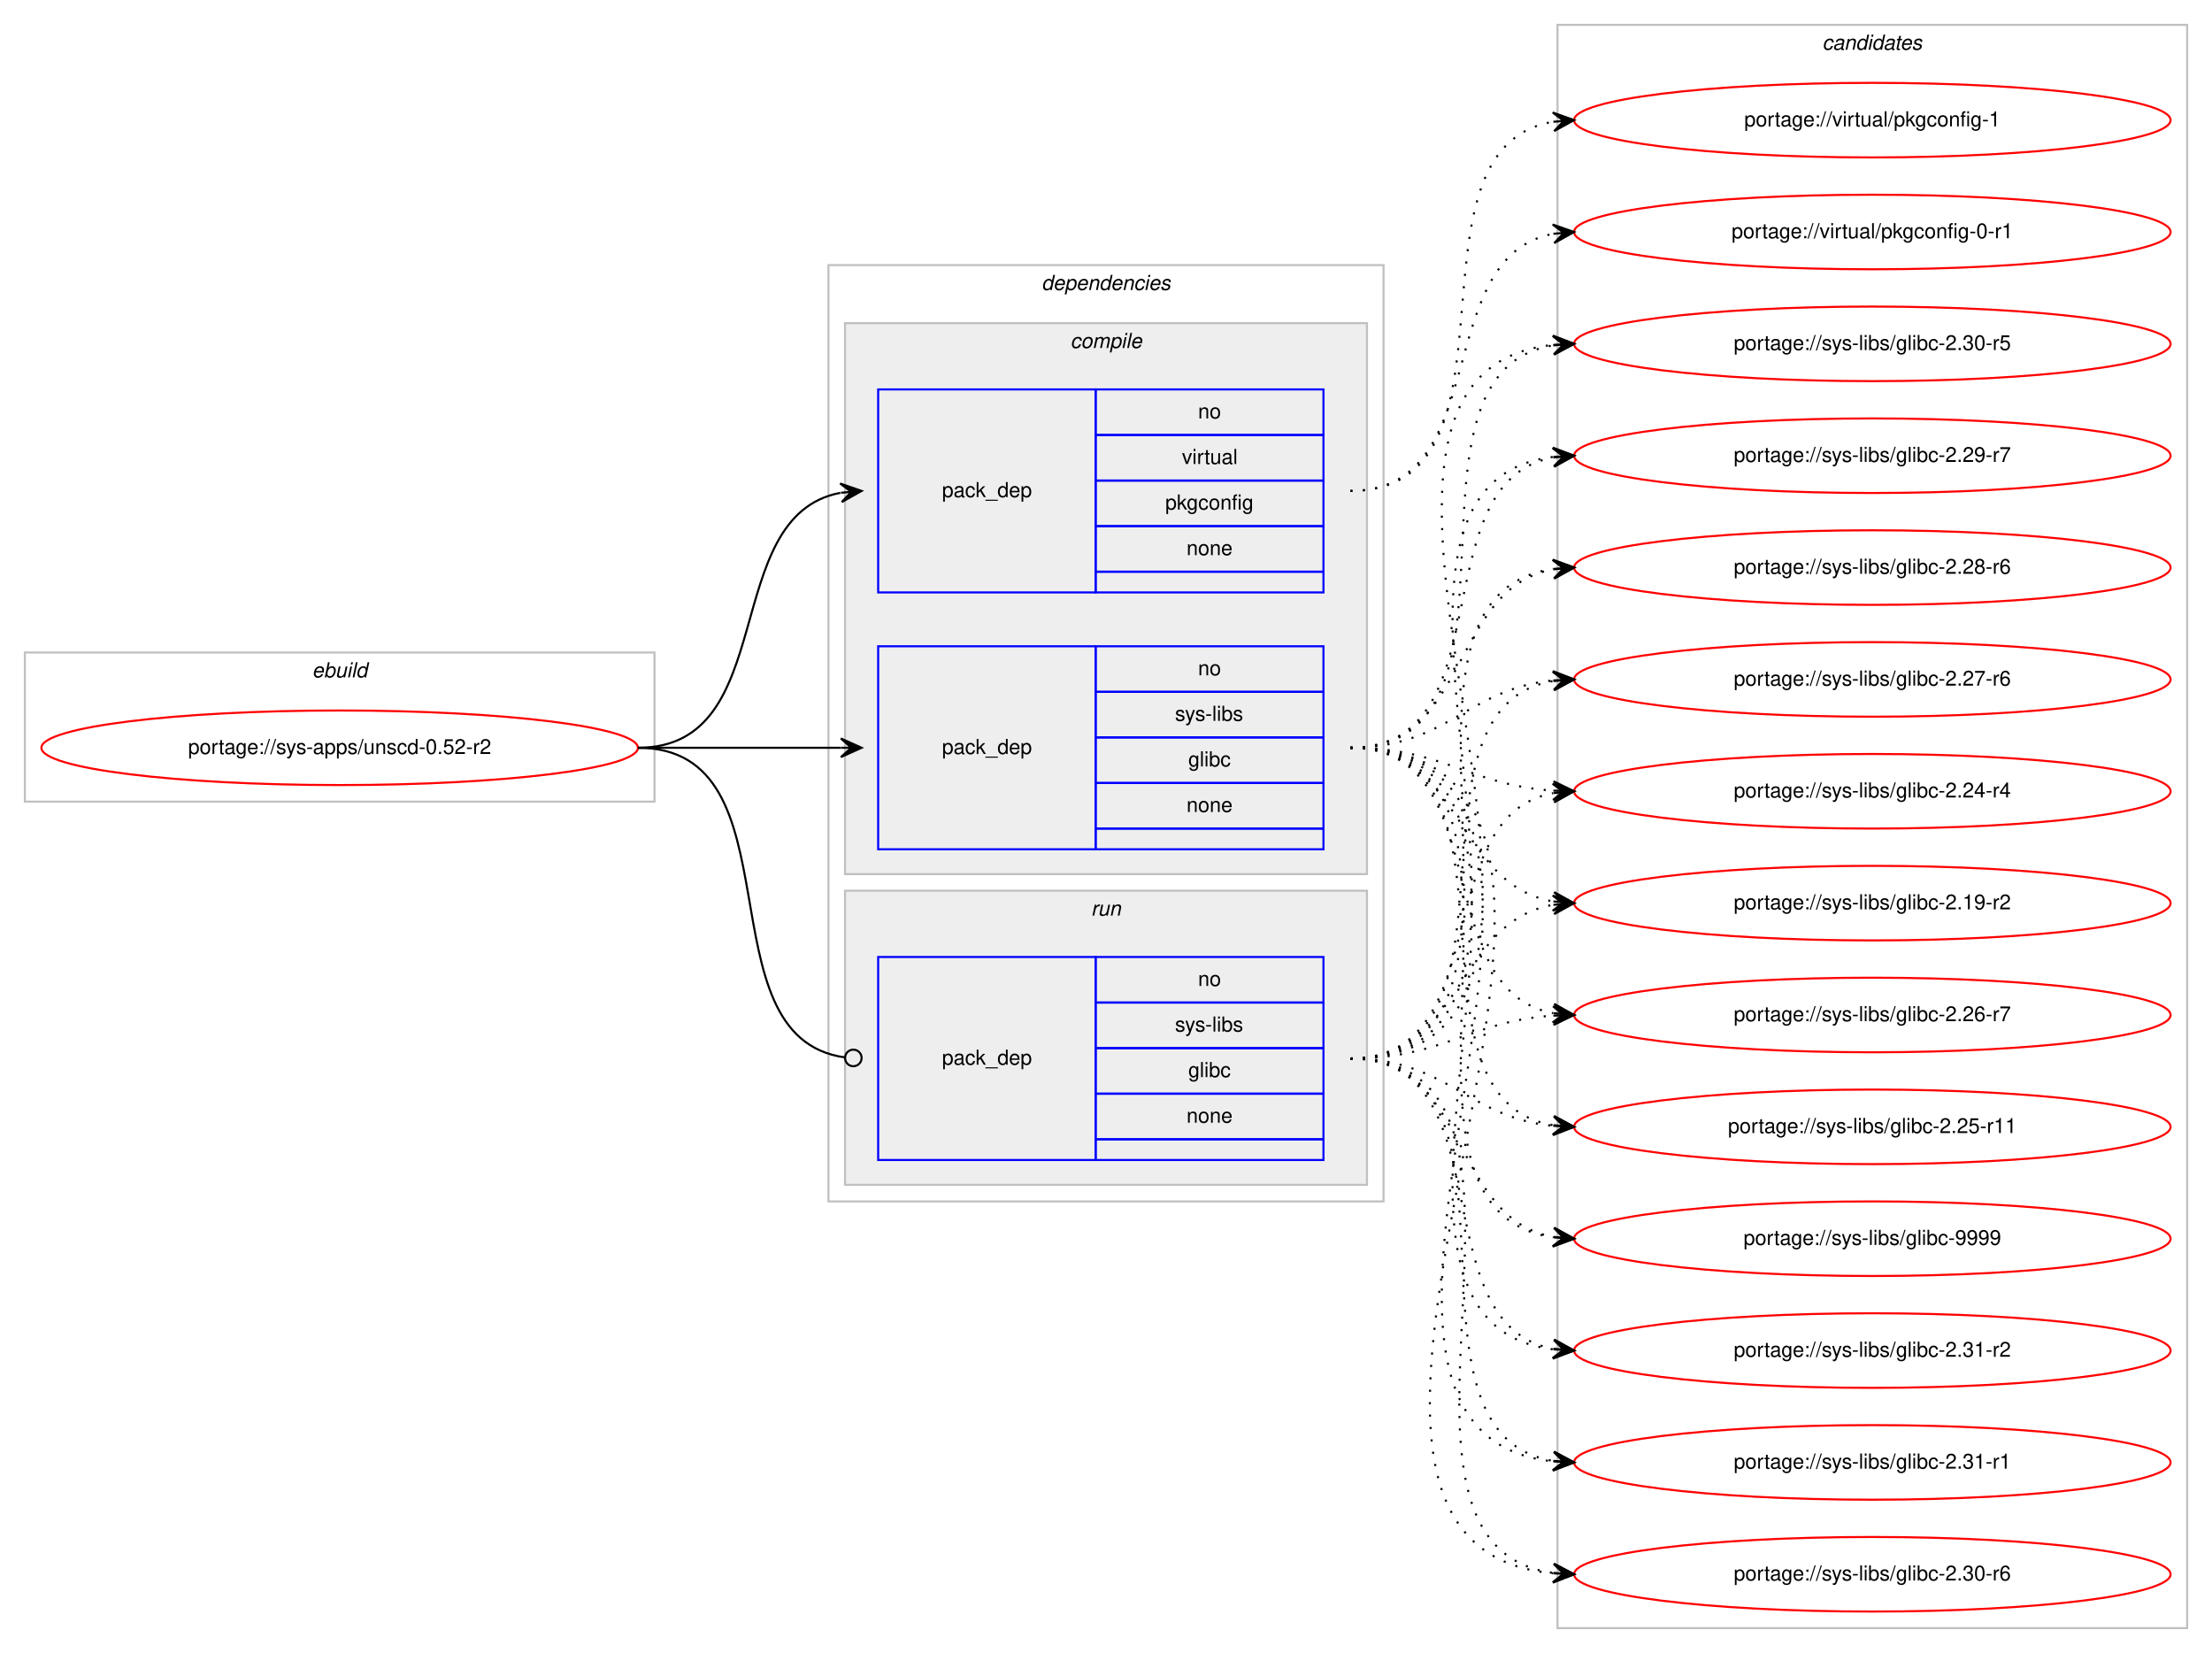
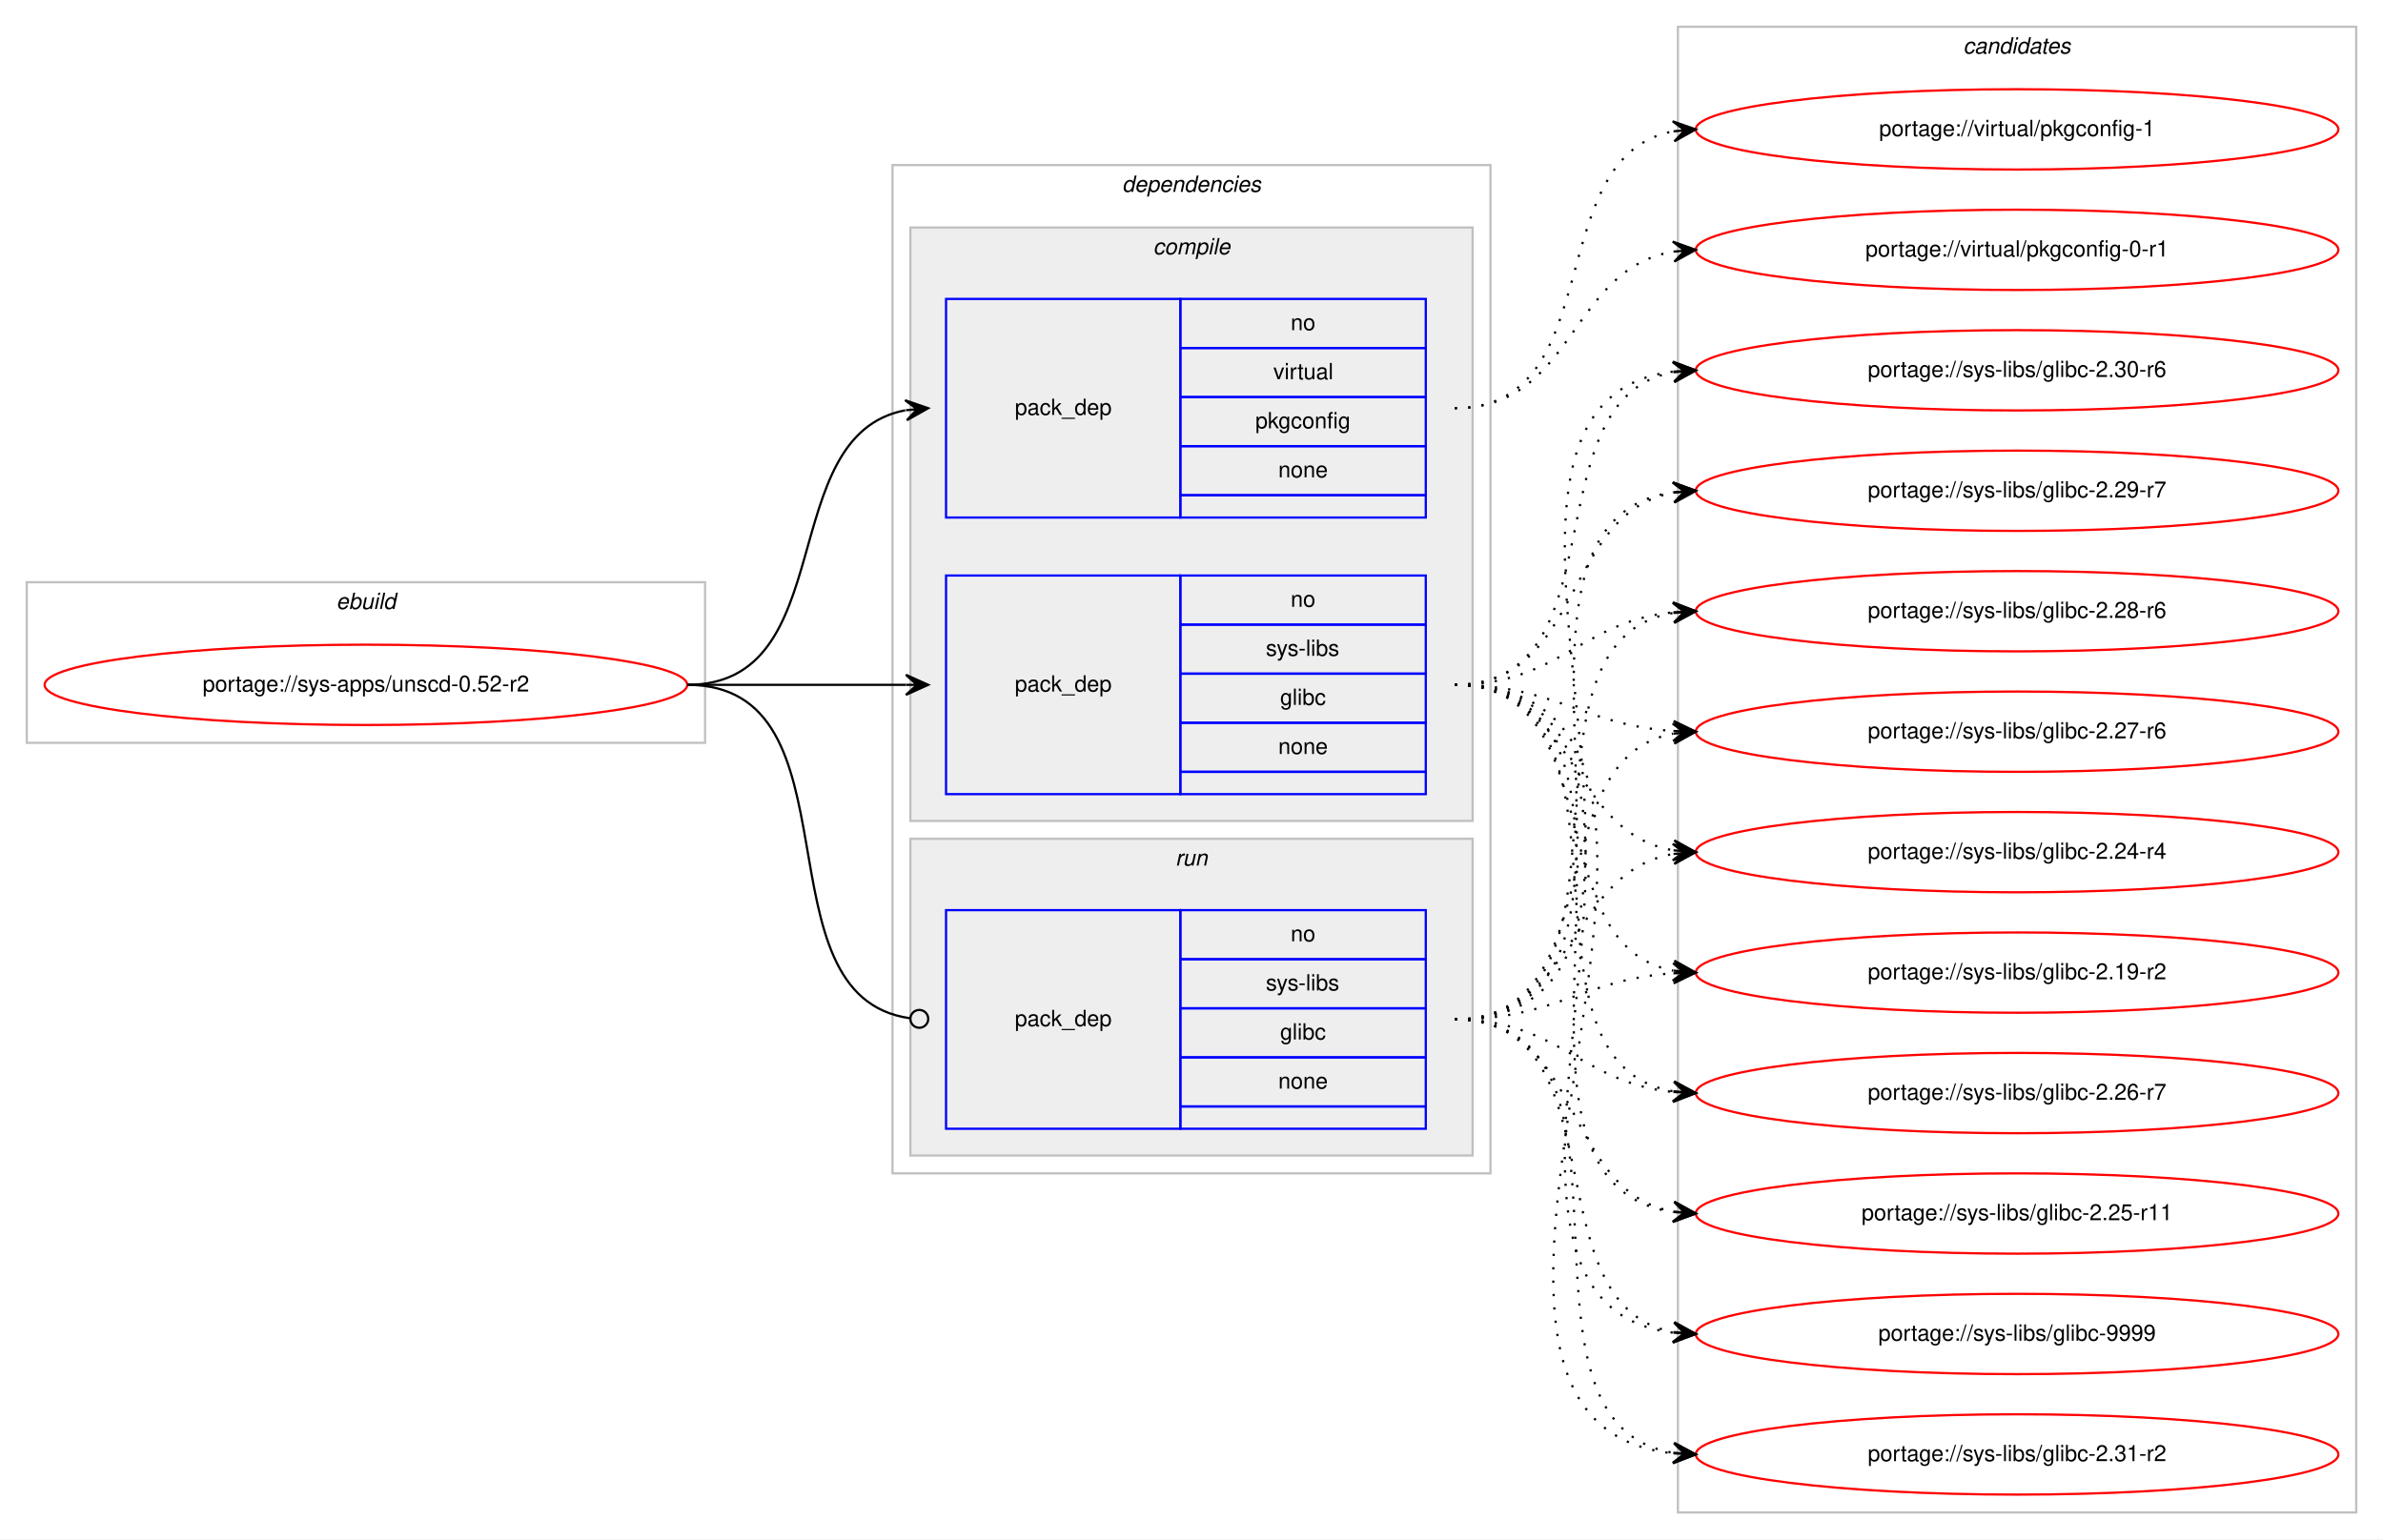
- <svg xmlns="http://www.w3.org/2000/svg" xmlns:xlink="http://www.w3.org/1999/xlink" width="1068pt" height="798pt" viewBox="0.00 0.00 1068.00 798.00">
-   <g id="graph0" class="graph" transform="scale(1 1) rotate(0) translate(4 794)">
-     <polygon fill="#ffffff" stroke="transparent" points="-4,4 -4,-794 1064,-794 1064,4 -4,4" />
+ <svg xmlns="http://www.w3.org/2000/svg" xmlns:xlink="http://www.w3.org/1999/xlink" width="1068pt" height="690pt" viewBox="0.00 0.00 1068.00 690.00">
+   <g id="graph0" class="graph" transform="scale(1 1) rotate(0) translate(4 686)">
+     <polygon fill="#ffffff" stroke="transparent" points="-4,4 -4,-686 1064,-686 1064,4 -4,4" />
    <g id="clust1" class="cluster">
-       <polygon fill="none" stroke="#c0c0c0" points="8,-407 8,-479 312,-479 312,-407 8,-407" />
-       <text text-anchor="start" x="146.663" y="-467" font-family="Helvetica,sans-Serif" font-style="italic" font-size="10.00" fill="#000000">ebuild</text>
+       <polygon fill="none" stroke="#c0c0c0" points="8,-353 8,-425 312,-425 312,-353 8,-353" />
+       <text text-anchor="start" x="146.663" y="-413" font-family="Helvetica,sans-Serif" font-style="italic" font-size="10.00" fill="#000000">ebuild</text>
    </g>
    <g id="clust2" class="cluster">
-       <polygon fill="none" stroke="#c0c0c0" points="396,-214 396,-666 664,-666 664,-214 396,-214" />
-       <text text-anchor="start" x="498.875" y="-654" font-family="Helvetica,sans-Serif" font-style="italic" font-size="10.00" fill="#000000">dependencies</text>
+       <polygon fill="none" stroke="#c0c0c0" points="396,-160 396,-612 664,-612 664,-160 396,-160" />
+       <text text-anchor="start" x="498.875" y="-600" font-family="Helvetica,sans-Serif" font-style="italic" font-size="10.00" fill="#000000">dependencies</text>
    </g>
    <g id="clust3" class="cluster">
-       <polygon fill="#eeeeee" stroke="#c0c0c0" points="404,-372 404,-638 656,-638 656,-372 404,-372" />
-       <text text-anchor="start" x="512.778" y="-626" font-family="Helvetica,sans-Serif" font-style="italic" font-size="10.00" fill="#000000">compile</text>
+       <polygon fill="#eeeeee" stroke="#c0c0c0" points="404,-318 404,-584 656,-584 656,-318 404,-318" />
+       <text text-anchor="start" x="512.778" y="-572" font-family="Helvetica,sans-Serif" font-style="italic" font-size="10.00" fill="#000000">compile</text>
    </g>
    <g id="clust7" class="cluster">
-       <polygon fill="#eeeeee" stroke="#c0c0c0" points="404,-222 404,-364 656,-364 656,-222 404,-222" />
-       <text text-anchor="start" x="522.777" y="-352" font-family="Helvetica,sans-Serif" font-style="italic" font-size="10.00" fill="#000000">run</text>
+       <polygon fill="#eeeeee" stroke="#c0c0c0" points="404,-168 404,-310 656,-310 656,-168 404,-168" />
+       <text text-anchor="start" x="522.777" y="-298" font-family="Helvetica,sans-Serif" font-style="italic" font-size="10.00" fill="#000000">run</text>
    </g>
    <g id="clust9" class="cluster">
-       <polygon fill="none" stroke="#c0c0c0" points="748,-8 748,-782 1052,-782 1052,-8 748,-8" />
-       <text text-anchor="start" x="875.824" y="-770" font-family="Helvetica,sans-Serif" font-style="italic" font-size="10.00" fill="#000000">candidates</text>
+       <polygon fill="none" stroke="#c0c0c0" points="748,-8 748,-674 1052,-674 1052,-8 748,-8" />
+       <text text-anchor="start" x="875.824" y="-662" font-family="Helvetica,sans-Serif" font-style="italic" font-size="10.00" fill="#000000">candidates</text>
    </g>
    <g id="node1" class="node">
      <g id="a_node1">
        <a xlink:href="../sys-apps/unscd-0.52-r2.svg" xlink:title="portage://sys-apps/unscd-0.52-r2">
-           <ellipse fill="none" stroke="#ff0000" cx="160" cy="-433" rx="144" ry="18" />
-           <text text-anchor="middle" x="160" y="-430" font-family="Helvetica,sans-Serif" font-size="10.00" fill="#000000">portage://sys-apps/unscd-0.52-r2</text>
+           <ellipse fill="none" stroke="#ff0000" cx="160" cy="-379" rx="144" ry="18" />
+           <text text-anchor="middle" x="160" y="-376" font-family="Helvetica,sans-Serif" font-size="10.00" fill="#000000">portage://sys-apps/unscd-0.52-r2</text>
        </a>
      </g>
    </g>
    <g id="node2" class="node">
-       <polygon fill="none" stroke="#0000ff" points="420,-384 420,-482 525,-482 525,-384 420,-384" />
-       <text text-anchor="start" x="450.823" y="-430" font-family="Helvetica,sans-Serif" font-size="10.00" fill="#000000">pack_dep</text>
-       <polygon fill="none" stroke="#0000ff" points="525,-460 525,-482 635,-482 635,-460 525,-460" />
-       <text text-anchor="start" x="574.441" y="-468" font-family="Helvetica,sans-Serif" font-size="10.00" fill="#000000">no</text>
-       <polygon fill="none" stroke="#0000ff" points="525,-438 525,-460 635,-460 635,-438 525,-438" />
-       <text text-anchor="start" x="563.337" y="-446" font-family="Helvetica,sans-Serif" font-size="10.00" fill="#000000">sys-libs</text>
-       <polygon fill="none" stroke="#0000ff" points="525,-416 525,-438 635,-438 635,-416 525,-416" />
-       <text text-anchor="start" x="569.722" y="-424" font-family="Helvetica,sans-Serif" font-size="10.00" fill="#000000">glibc</text>
-       <polygon fill="none" stroke="#0000ff" points="525,-394 525,-416 635,-416 635,-394 525,-394" />
-       <text text-anchor="start" x="568.882" y="-402" font-family="Helvetica,sans-Serif" font-size="10.00" fill="#000000">none</text>
-       <polygon fill="none" stroke="#0000ff" points="525,-384 525,-394 635,-394 635,-384 525,-384" />
+       <polygon fill="none" stroke="#0000ff" points="420,-330 420,-428 525,-428 525,-330 420,-330" />
+       <text text-anchor="start" x="450.823" y="-376" font-family="Helvetica,sans-Serif" font-size="10.00" fill="#000000">pack_dep</text>
+       <polygon fill="none" stroke="#0000ff" points="525,-406 525,-428 635,-428 635,-406 525,-406" />
+       <text text-anchor="start" x="574.441" y="-414" font-family="Helvetica,sans-Serif" font-size="10.00" fill="#000000">no</text>
+       <polygon fill="none" stroke="#0000ff" points="525,-384 525,-406 635,-406 635,-384 525,-384" />
+       <text text-anchor="start" x="563.337" y="-392" font-family="Helvetica,sans-Serif" font-size="10.00" fill="#000000">sys-libs</text>
+       <polygon fill="none" stroke="#0000ff" points="525,-362 525,-384 635,-384 635,-362 525,-362" />
+       <text text-anchor="start" x="569.722" y="-370" font-family="Helvetica,sans-Serif" font-size="10.00" fill="#000000">glibc</text>
+       <polygon fill="none" stroke="#0000ff" points="525,-340 525,-362 635,-362 635,-340 525,-340" />
+       <text text-anchor="start" x="568.882" y="-348" font-family="Helvetica,sans-Serif" font-size="10.00" fill="#000000">none</text>
+       <polygon fill="none" stroke="#0000ff" points="525,-330 525,-340 635,-340 635,-330 525,-330" />
    </g>
    <g id="edge1" class="edge">
-       <path fill="none" stroke="#000000" d="M304,-433C348.438,-433 362.02,-433 401.878,-433" />
-       <polygon fill="#000000" stroke="#000000" points="412,-433 402,-437.5 407,-433 402,-433 402,-433 402,-433 407,-433 402,-428.5 412,-433 412,-433" />
+       <path fill="none" stroke="#000000" d="M304,-379C348.438,-379 362.02,-379 401.878,-379" />
+       <polygon fill="#000000" stroke="#000000" points="412,-379 402,-383.5 407,-379 402,-379 402,-379 402,-379 407,-379 402,-374.5 412,-379 412,-379" />
    </g>
    <g id="node3" class="node">
-       <polygon fill="none" stroke="#0000ff" points="420,-508 420,-606 525,-606 525,-508 420,-508" />
-       <text text-anchor="start" x="450.823" y="-554" font-family="Helvetica,sans-Serif" font-size="10.00" fill="#000000">pack_dep</text>
-       <polygon fill="none" stroke="#0000ff" points="525,-584 525,-606 635,-606 635,-584 525,-584" />
-       <text text-anchor="start" x="574.441" y="-592" font-family="Helvetica,sans-Serif" font-size="10.00" fill="#000000">no</text>
-       <polygon fill="none" stroke="#0000ff" points="525,-562 525,-584 635,-584 635,-562 525,-562" />
-       <text text-anchor="start" x="566.668" y="-570" font-family="Helvetica,sans-Serif" font-size="10.00" fill="#000000">virtual</text>
-       <polygon fill="none" stroke="#0000ff" points="525,-540 525,-562 635,-562 635,-540 525,-540" />
-       <text text-anchor="start" x="558.604" y="-548" font-family="Helvetica,sans-Serif" font-size="10.00" fill="#000000">pkgconfig</text>
-       <polygon fill="none" stroke="#0000ff" points="525,-518 525,-540 635,-540 635,-518 525,-518" />
-       <text text-anchor="start" x="568.882" y="-526" font-family="Helvetica,sans-Serif" font-size="10.00" fill="#000000">none</text>
-       <polygon fill="none" stroke="#0000ff" points="525,-508 525,-518 635,-518 635,-508 525,-508" />
+       <polygon fill="none" stroke="#0000ff" points="420,-454 420,-552 525,-552 525,-454 420,-454" />
+       <text text-anchor="start" x="450.823" y="-500" font-family="Helvetica,sans-Serif" font-size="10.00" fill="#000000">pack_dep</text>
+       <polygon fill="none" stroke="#0000ff" points="525,-530 525,-552 635,-552 635,-530 525,-530" />
+       <text text-anchor="start" x="574.441" y="-538" font-family="Helvetica,sans-Serif" font-size="10.00" fill="#000000">no</text>
+       <polygon fill="none" stroke="#0000ff" points="525,-508 525,-530 635,-530 635,-508 525,-508" />
+       <text text-anchor="start" x="566.668" y="-516" font-family="Helvetica,sans-Serif" font-size="10.00" fill="#000000">virtual</text>
+       <polygon fill="none" stroke="#0000ff" points="525,-486 525,-508 635,-508 635,-486 525,-486" />
+       <text text-anchor="start" x="558.604" y="-494" font-family="Helvetica,sans-Serif" font-size="10.00" fill="#000000">pkgconfig</text>
+       <polygon fill="none" stroke="#0000ff" points="525,-464 525,-486 635,-486 635,-464 525,-464" />
+       <text text-anchor="start" x="568.882" y="-472" font-family="Helvetica,sans-Serif" font-size="10.00" fill="#000000">none</text>
+       <polygon fill="none" stroke="#0000ff" points="525,-454 525,-464 635,-464 635,-454 525,-454" />
    </g>
    <g id="edge2" class="edge">
-       <path fill="none" stroke="#000000" d="M304,-433C373.373,-433 342.506,-544.726 401.698,-556.073" />
-       <polygon fill="#000000" stroke="#000000" points="412,-557 401.637,-560.586 407.02,-556.552 402.04,-556.104 402.04,-556.104 402.04,-556.104 407.02,-556.552 402.443,-551.622 412,-557 412,-557" />
+       <path fill="none" stroke="#000000" d="M304,-379C373.373,-379 342.506,-490.726 401.698,-502.073" />
+       <polygon fill="#000000" stroke="#000000" points="412,-503 401.637,-506.586 407.02,-502.552 402.04,-502.104 402.04,-502.104 402.04,-502.104 407.02,-502.552 402.443,-497.622 412,-503 412,-503" />
    </g>
    <g id="node4" class="node">
-       <polygon fill="none" stroke="#0000ff" points="420,-234 420,-332 525,-332 525,-234 420,-234" />
-       <text text-anchor="start" x="450.823" y="-280" font-family="Helvetica,sans-Serif" font-size="10.00" fill="#000000">pack_dep</text>
-       <polygon fill="none" stroke="#0000ff" points="525,-310 525,-332 635,-332 635,-310 525,-310" />
-       <text text-anchor="start" x="574.441" y="-318" font-family="Helvetica,sans-Serif" font-size="10.00" fill="#000000">no</text>
-       <polygon fill="none" stroke="#0000ff" points="525,-288 525,-310 635,-310 635,-288 525,-288" />
-       <text text-anchor="start" x="563.337" y="-296" font-family="Helvetica,sans-Serif" font-size="10.00" fill="#000000">sys-libs</text>
-       <polygon fill="none" stroke="#0000ff" points="525,-266 525,-288 635,-288 635,-266 525,-266" />
-       <text text-anchor="start" x="569.722" y="-274" font-family="Helvetica,sans-Serif" font-size="10.00" fill="#000000">glibc</text>
-       <polygon fill="none" stroke="#0000ff" points="525,-244 525,-266 635,-266 635,-244 525,-244" />
-       <text text-anchor="start" x="568.882" y="-252" font-family="Helvetica,sans-Serif" font-size="10.00" fill="#000000">none</text>
-       <polygon fill="none" stroke="#0000ff" points="525,-234 525,-244 635,-244 635,-234 525,-234" />
+       <polygon fill="none" stroke="#0000ff" points="420,-180 420,-278 525,-278 525,-180 420,-180" />
+       <text text-anchor="start" x="450.823" y="-226" font-family="Helvetica,sans-Serif" font-size="10.00" fill="#000000">pack_dep</text>
+       <polygon fill="none" stroke="#0000ff" points="525,-256 525,-278 635,-278 635,-256 525,-256" />
+       <text text-anchor="start" x="574.441" y="-264" font-family="Helvetica,sans-Serif" font-size="10.00" fill="#000000">no</text>
+       <polygon fill="none" stroke="#0000ff" points="525,-234 525,-256 635,-256 635,-234 525,-234" />
+       <text text-anchor="start" x="563.337" y="-242" font-family="Helvetica,sans-Serif" font-size="10.00" fill="#000000">sys-libs</text>
+       <polygon fill="none" stroke="#0000ff" points="525,-212 525,-234 635,-234 635,-212 525,-212" />
+       <text text-anchor="start" x="569.722" y="-220" font-family="Helvetica,sans-Serif" font-size="10.00" fill="#000000">glibc</text>
+       <polygon fill="none" stroke="#0000ff" points="525,-190 525,-212 635,-212 635,-190 525,-190" />
+       <text text-anchor="start" x="568.882" y="-198" font-family="Helvetica,sans-Serif" font-size="10.00" fill="#000000">none</text>
+       <polygon fill="none" stroke="#0000ff" points="525,-180 525,-190 635,-190 635,-180 525,-180" />
    </g>
    <g id="edge3" class="edge">
-       <path fill="none" stroke="#000000" d="M304,-433C383.261,-433 333.638,-293.361 403.837,-283.543" />
-       <ellipse fill="none" stroke="#000000" cx="408.009" cy="-283.266" rx="4" ry="4" />
+       <path fill="none" stroke="#000000" d="M304,-379C383.261,-379 333.638,-239.362 403.837,-229.543" />
+       <ellipse fill="none" stroke="#000000" cx="408.009" cy="-229.266" rx="4" ry="4" />
    </g>
    <g id="node5" class="node">
      <g id="a_node5">
        <a xlink:href="../sys-libs/glibc-9999.svg" xlink:title="portage://sys-libs/glibc-9999">
-           <ellipse fill="none" stroke="#ff0000" cx="900" cy="-196" rx="144" ry="18" />
-           <text text-anchor="middle" x="900" y="-193" font-family="Helvetica,sans-Serif" font-size="10.00" fill="#000000">portage://sys-libs/glibc-9999</text>
+           <ellipse fill="none" stroke="#ff0000" cx="900" cy="-88" rx="144" ry="18" />
+           <text text-anchor="middle" x="900" y="-85" font-family="Helvetica,sans-Serif" font-size="10.00" fill="#000000">portage://sys-libs/glibc-9999</text>
        </a>
      </g>
    </g>
    <g id="edge4" class="edge">
-       <path fill="none" stroke="#000000" stroke-dasharray="1,5" d="M648,-433C760.137,-433 647.731,-210.581 745.834,-196.68" />
-       <polygon fill="#000000" stroke="#000000" points="756,-196 746.323,-201.157 751.011,-196.334 746.022,-196.667 746.022,-196.667 746.022,-196.667 751.011,-196.334 745.722,-192.177 756,-196 756,-196" />
+       <path fill="none" stroke="#000000" stroke-dasharray="1,5" d="M648,-379C782.316,-379 626.688,-103.143 745.714,-88.596" />
+       <polygon fill="#000000" stroke="#000000" points="756,-88 746.277,-93.071 751.008,-88.289 746.017,-88.579 746.017,-88.579 746.017,-88.579 751.008,-88.289 745.756,-84.086 756,-88 756,-88" />
    </g>
    <g id="node6" class="node">
      <g id="a_node6">
        <a xlink:href="../sys-libs/glibc-2.31-r2.svg" xlink:title="portage://sys-libs/glibc-2.31-r2">
-           <ellipse fill="none" stroke="#ff0000" cx="900" cy="-142" rx="144" ry="18" />
-           <text text-anchor="middle" x="900" y="-139" font-family="Helvetica,sans-Serif" font-size="10.00" fill="#000000">portage://sys-libs/glibc-2.31-r2</text>
+           <ellipse fill="none" stroke="#ff0000" cx="900" cy="-34" rx="144" ry="18" />
+           <text text-anchor="middle" x="900" y="-31" font-family="Helvetica,sans-Serif" font-size="10.00" fill="#000000">portage://sys-libs/glibc-2.31-r2</text>
        </a>
      </g>
    </g>
    <g id="edge5" class="edge">
-       <path fill="none" stroke="#000000" stroke-dasharray="1,5" d="M648,-433C782.316,-433 626.688,-157.143 745.714,-142.596" />
-       <polygon fill="#000000" stroke="#000000" points="756,-142 746.277,-147.071 751.008,-142.289 746.017,-142.579 746.017,-142.579 746.017,-142.579 751.008,-142.289 745.756,-138.086 756,-142 756,-142" />
+       <path fill="none" stroke="#000000" stroke-dasharray="1,5" d="M648,-379C805.062,-379 604.724,-49.324 745.731,-34.514" />
+       <polygon fill="#000000" stroke="#000000" points="756,-34 746.238,-38.995 751.006,-34.25 746.013,-34.5 746.013,-34.5 746.013,-34.5 751.006,-34.25 745.787,-30.006 756,-34 756,-34" />
    </g>
    <g id="node7" class="node">
      <g id="a_node7">
-         <a xlink:href="../sys-libs/glibc-2.31-r1.svg" xlink:title="portage://sys-libs/glibc-2.31-r1">
-           <ellipse fill="none" stroke="#ff0000" cx="900" cy="-88" rx="144" ry="18" />
-           <text text-anchor="middle" x="900" y="-85" font-family="Helvetica,sans-Serif" font-size="10.00" fill="#000000">portage://sys-libs/glibc-2.31-r1</text>
+         <a xlink:href="../sys-libs/glibc-2.30-r6.svg" xlink:title="portage://sys-libs/glibc-2.30-r6">
+           <ellipse fill="none" stroke="#ff0000" cx="900" cy="-520" rx="144" ry="18" />
+           <text text-anchor="middle" x="900" y="-517" font-family="Helvetica,sans-Serif" font-size="10.00" fill="#000000">portage://sys-libs/glibc-2.30-r6</text>
        </a>
      </g>
    </g>
    <g id="edge6" class="edge">
-       <path fill="none" stroke="#000000" stroke-dasharray="1,5" d="M648,-433C805.062,-433 604.724,-103.324 745.731,-88.514" />
-       <polygon fill="#000000" stroke="#000000" points="756,-88 746.238,-92.995 751.006,-88.25 746.013,-88.5 746.013,-88.5 746.013,-88.5 751.006,-88.25 745.787,-84.006 756,-88 756,-88" />
+       <path fill="none" stroke="#000000" stroke-dasharray="1,5" d="M648,-379C723.237,-379 681.455,-507.091 745.722,-519.1" />
+       <polygon fill="#000000" stroke="#000000" points="756,-520 745.645,-523.61 751.019,-519.564 746.038,-519.127 746.038,-519.127 746.038,-519.127 751.019,-519.564 746.431,-514.644 756,-520 756,-520" />
    </g>
    <g id="node8" class="node">
      <g id="a_node8">
-         <a xlink:href="../sys-libs/glibc-2.30-r6.svg" xlink:title="portage://sys-libs/glibc-2.30-r6">
-           <ellipse fill="none" stroke="#ff0000" cx="900" cy="-34" rx="144" ry="18" />
-           <text text-anchor="middle" x="900" y="-31" font-family="Helvetica,sans-Serif" font-size="10.00" fill="#000000">portage://sys-libs/glibc-2.30-r6</text>
+         <a xlink:href="../sys-libs/glibc-2.29-r7.svg" xlink:title="portage://sys-libs/glibc-2.29-r7">
+           <ellipse fill="none" stroke="#ff0000" cx="900" cy="-466" rx="144" ry="18" />
+           <text text-anchor="middle" x="900" y="-463" font-family="Helvetica,sans-Serif" font-size="10.00" fill="#000000">portage://sys-libs/glibc-2.29-r7</text>
        </a>
      </g>
    </g>
    <g id="edge7" class="edge">
-       <path fill="none" stroke="#000000" stroke-dasharray="1,5" d="M648,-433C828.127,-433 582.25,-49.434 745.736,-34.451" />
-       <polygon fill="#000000" stroke="#000000" points="756,-34 746.207,-38.934 751.005,-34.219 746.01,-34.439 746.01,-34.439 746.01,-34.439 751.005,-34.219 745.812,-29.943 756,-34 756,-34" />
+       <path fill="none" stroke="#000000" stroke-dasharray="1,5" d="M648,-379C706.025,-379 695.889,-456.103 745.927,-465.139" />
+       <polygon fill="#000000" stroke="#000000" points="756,-466 745.653,-469.632 751.018,-465.574 746.036,-465.148 746.036,-465.148 746.036,-465.148 751.018,-465.574 746.42,-460.665 756,-466 756,-466" />
    </g>
    <g id="node9" class="node">
      <g id="a_node9">
-         <a xlink:href="../sys-libs/glibc-2.30-r5.svg" xlink:title="portage://sys-libs/glibc-2.30-r5">
-           <ellipse fill="none" stroke="#ff0000" cx="900" cy="-628" rx="144" ry="18" />
-           <text text-anchor="middle" x="900" y="-625" font-family="Helvetica,sans-Serif" font-size="10.00" fill="#000000">portage://sys-libs/glibc-2.30-r5</text>
+         <a xlink:href="../sys-libs/glibc-2.28-r6.svg" xlink:title="portage://sys-libs/glibc-2.28-r6">
+           <ellipse fill="none" stroke="#ff0000" cx="900" cy="-412" rx="144" ry="18" />
+           <text text-anchor="middle" x="900" y="-409" font-family="Helvetica,sans-Serif" font-size="10.00" fill="#000000">portage://sys-libs/glibc-2.28-r6</text>
        </a>
      </g>
    </g>
    <g id="edge8" class="edge">
-       <path fill="none" stroke="#000000" stroke-dasharray="1,5" d="M648,-433C743.491,-433 663.196,-614.163 745.984,-627.255" />
-       <polygon fill="#000000" stroke="#000000" points="756,-628 745.694,-631.745 751.014,-627.629 746.028,-627.258 746.028,-627.258 746.028,-627.258 751.014,-627.629 746.362,-622.77 756,-628 756,-628" />
+       <path fill="none" stroke="#000000" stroke-dasharray="1,5" d="M648,-379C694.564,-379 704.486,-407.403 745.754,-411.508" />
+       <polygon fill="#000000" stroke="#000000" points="756,-412 745.796,-416.015 751.006,-411.76 746.011,-411.52 746.011,-411.52 746.011,-411.52 751.006,-411.76 746.227,-407.025 756,-412 756,-412" />
    </g>
    <g id="node10" class="node">
      <g id="a_node10">
-         <a xlink:href="../sys-libs/glibc-2.29-r7.svg" xlink:title="portage://sys-libs/glibc-2.29-r7">
-           <ellipse fill="none" stroke="#ff0000" cx="900" cy="-574" rx="144" ry="18" />
-           <text text-anchor="middle" x="900" y="-571" font-family="Helvetica,sans-Serif" font-size="10.00" fill="#000000">portage://sys-libs/glibc-2.29-r7</text>
+         <a xlink:href="../sys-libs/glibc-2.27-r6.svg" xlink:title="portage://sys-libs/glibc-2.27-r6">
+           <ellipse fill="none" stroke="#ff0000" cx="900" cy="-358" rx="144" ry="18" />
+           <text text-anchor="middle" x="900" y="-355" font-family="Helvetica,sans-Serif" font-size="10.00" fill="#000000">portage://sys-libs/glibc-2.27-r6</text>
        </a>
      </g>
    </g>
    <g id="edge9" class="edge">
-       <path fill="none" stroke="#000000" stroke-dasharray="1,5" d="M648,-433C723.237,-433 681.455,-561.091 745.722,-573.1" />
-       <polygon fill="#000000" stroke="#000000" points="756,-574 745.645,-577.61 751.019,-573.564 746.038,-573.127 746.038,-573.127 746.038,-573.127 751.019,-573.564 746.431,-568.644 756,-574 756,-574" />
+       <path fill="none" stroke="#000000" stroke-dasharray="1,5" d="M648,-379C693.365,-379 705.424,-360.925 745.976,-358.313" />
+       <polygon fill="#000000" stroke="#000000" points="756,-358 746.145,-362.81 751.002,-358.156 746.005,-358.312 746.005,-358.312 746.005,-358.312 751.002,-358.156 745.864,-353.815 756,-358 756,-358" />
    </g>
    <g id="node11" class="node">
      <g id="a_node11">
-         <a xlink:href="../sys-libs/glibc-2.28-r6.svg" xlink:title="portage://sys-libs/glibc-2.28-r6">
-           <ellipse fill="none" stroke="#ff0000" cx="900" cy="-520" rx="144" ry="18" />
-           <text text-anchor="middle" x="900" y="-517" font-family="Helvetica,sans-Serif" font-size="10.00" fill="#000000">portage://sys-libs/glibc-2.28-r6</text>
+         <a xlink:href="../sys-libs/glibc-2.26-r7.svg" xlink:title="portage://sys-libs/glibc-2.26-r7">
+           <ellipse fill="none" stroke="#ff0000" cx="900" cy="-196" rx="144" ry="18" />
+           <text text-anchor="middle" x="900" y="-193" font-family="Helvetica,sans-Serif" font-size="10.00" fill="#000000">portage://sys-libs/glibc-2.26-r7</text>
        </a>
      </g>
    </g>
    <g id="edge10" class="edge">
-       <path fill="none" stroke="#000000" stroke-dasharray="1,5" d="M648,-433C706.025,-433 695.889,-510.103 745.927,-519.139" />
-       <polygon fill="#000000" stroke="#000000" points="756,-520 745.653,-523.632 751.018,-519.574 746.036,-519.148 746.036,-519.148 746.036,-519.148 751.018,-519.574 746.42,-514.665 756,-520 756,-520" />
+       <path fill="none" stroke="#000000" stroke-dasharray="1,5" d="M648,-379C738.752,-379 667.61,-210.018 745.714,-196.816" />
+       <polygon fill="#000000" stroke="#000000" points="756,-196 746.387,-201.277 751.016,-196.395 746.031,-196.791 746.031,-196.791 746.031,-196.791 751.016,-196.395 745.675,-192.305 756,-196 756,-196" />
    </g>
    <g id="node12" class="node">
      <g id="a_node12">
-         <a xlink:href="../sys-libs/glibc-2.27-r6.svg" xlink:title="portage://sys-libs/glibc-2.27-r6">
-           <ellipse fill="none" stroke="#ff0000" cx="900" cy="-466" rx="144" ry="18" />
-           <text text-anchor="middle" x="900" y="-463" font-family="Helvetica,sans-Serif" font-size="10.00" fill="#000000">portage://sys-libs/glibc-2.27-r6</text>
+         <a xlink:href="../sys-libs/glibc-2.25-r11.svg" xlink:title="portage://sys-libs/glibc-2.25-r11">
+           <ellipse fill="none" stroke="#ff0000" cx="900" cy="-142" rx="144" ry="18" />
+           <text text-anchor="middle" x="900" y="-139" font-family="Helvetica,sans-Serif" font-size="10.00" fill="#000000">portage://sys-libs/glibc-2.25-r11</text>
        </a>
      </g>
    </g>
    <g id="edge11" class="edge">
-       <path fill="none" stroke="#000000" stroke-dasharray="1,5" d="M648,-433C694.564,-433 704.486,-461.403 745.754,-465.508" />
-       <polygon fill="#000000" stroke="#000000" points="756,-466 745.796,-470.015 751.006,-465.76 746.011,-465.52 746.011,-465.52 746.011,-465.52 751.006,-465.76 746.227,-461.025 756,-466 756,-466" />
+       <path fill="none" stroke="#000000" stroke-dasharray="1,5" d="M648,-379C760.137,-379 647.731,-156.581 745.834,-142.68" />
+       <polygon fill="#000000" stroke="#000000" points="756,-142 746.323,-147.157 751.011,-142.334 746.022,-142.667 746.022,-142.667 746.022,-142.667 751.011,-142.334 745.722,-138.177 756,-142 756,-142" />
    </g>
    <g id="node13" class="node">
      <g id="a_node13">
-         <a xlink:href="../sys-libs/glibc-2.26-r7.svg" xlink:title="portage://sys-libs/glibc-2.26-r7">
+         <a xlink:href="../sys-libs/glibc-2.24-r4.svg" xlink:title="portage://sys-libs/glibc-2.24-r4">
          <ellipse fill="none" stroke="#ff0000" cx="900" cy="-304" rx="144" ry="18" />
-           <text text-anchor="middle" x="900" y="-301" font-family="Helvetica,sans-Serif" font-size="10.00" fill="#000000">portage://sys-libs/glibc-2.26-r7</text>
+           <text text-anchor="middle" x="900" y="-301" font-family="Helvetica,sans-Serif" font-size="10.00" fill="#000000">portage://sys-libs/glibc-2.24-r4</text>
        </a>
      </g>
    </g>
    <g id="edge12" class="edge">
-       <path fill="none" stroke="#000000" stroke-dasharray="1,5" d="M648,-433C719.123,-433 685.006,-316.29 745.852,-304.893" />
-       <polygon fill="#000000" stroke="#000000" points="756,-304 746.433,-309.359 751.019,-304.438 746.038,-304.876 746.038,-304.876 746.038,-304.876 751.019,-304.438 745.644,-300.394 756,-304 756,-304" />
+       <path fill="none" stroke="#000000" stroke-dasharray="1,5" d="M648,-379C702.787,-379 698.408,-313.082 745.799,-304.842" />
+       <polygon fill="#000000" stroke="#000000" points="756,-304 746.404,-309.308 751.017,-304.411 746.034,-304.823 746.034,-304.823 746.034,-304.823 751.017,-304.411 745.664,-300.338 756,-304 756,-304" />
    </g>
    <g id="node14" class="node">
      <g id="a_node14">
-         <a xlink:href="../sys-libs/glibc-2.25-r11.svg" xlink:title="portage://sys-libs/glibc-2.25-r11">
+         <a xlink:href="../sys-libs/glibc-2.19-r2.svg" xlink:title="portage://sys-libs/glibc-2.19-r2">
          <ellipse fill="none" stroke="#ff0000" cx="900" cy="-250" rx="144" ry="18" />
-           <text text-anchor="middle" x="900" y="-247" font-family="Helvetica,sans-Serif" font-size="10.00" fill="#000000">portage://sys-libs/glibc-2.25-r11</text>
+           <text text-anchor="middle" x="900" y="-247" font-family="Helvetica,sans-Serif" font-size="10.00" fill="#000000">portage://sys-libs/glibc-2.19-r2</text>
        </a>
      </g>
    </g>
    <g id="edge13" class="edge">
-       <path fill="none" stroke="#000000" stroke-dasharray="1,5" d="M648,-433C738.752,-433 667.61,-264.018 745.714,-250.816" />
-       <polygon fill="#000000" stroke="#000000" points="756,-250 746.387,-255.277 751.016,-250.395 746.031,-250.791 746.031,-250.791 746.031,-250.791 751.016,-250.395 745.675,-246.305 756,-250 756,-250" />
+       <path fill="none" stroke="#000000" stroke-dasharray="1,5" d="M648,-379C719.123,-379 685.006,-262.29 745.852,-250.893" />
+       <polygon fill="#000000" stroke="#000000" points="756,-250 746.433,-255.359 751.019,-250.438 746.038,-250.876 746.038,-250.876 746.038,-250.876 751.019,-250.438 745.644,-246.394 756,-250 756,-250" />
    </g>
    <g id="node15" class="node">
      <g id="a_node15">
-         <a xlink:href="../sys-libs/glibc-2.24-r4.svg" xlink:title="portage://sys-libs/glibc-2.24-r4">
-           <ellipse fill="none" stroke="#ff0000" cx="900" cy="-412" rx="144" ry="18" />
-           <text text-anchor="middle" x="900" y="-409" font-family="Helvetica,sans-Serif" font-size="10.00" fill="#000000">portage://sys-libs/glibc-2.24-r4</text>
+         <a xlink:href="../virtual/pkgconfig-1.svg" xlink:title="portage://virtual/pkgconfig-1">
+           <ellipse fill="none" stroke="#ff0000" cx="900" cy="-628" rx="144" ry="18" />
+           <text text-anchor="middle" x="900" y="-625" font-family="Helvetica,sans-Serif" font-size="10.00" fill="#000000">portage://virtual/pkgconfig-1</text>
        </a>
      </g>
    </g>
    <g id="edge14" class="edge">
-       <path fill="none" stroke="#000000" stroke-dasharray="1,5" d="M648,-433C693.365,-433 705.424,-414.925 745.976,-412.313" />
-       <polygon fill="#000000" stroke="#000000" points="756,-412 746.145,-416.81 751.002,-412.156 746.005,-412.312 746.005,-412.312 746.005,-412.312 751.002,-412.156 745.864,-407.815 756,-412 756,-412" />
+       <path fill="none" stroke="#000000" stroke-dasharray="1,5" d="M648,-503C717.835,-503 686.106,-616.091 746.022,-627.135" />
+       <polygon fill="#000000" stroke="#000000" points="756,-628 745.649,-631.62 751.019,-627.568 746.037,-627.136 746.037,-627.136 746.037,-627.136 751.019,-627.568 746.426,-622.653 756,-628 756,-628" />
    </g>
    <g id="node16" class="node">
      <g id="a_node16">
-         <a xlink:href="../sys-libs/glibc-2.19-r2.svg" xlink:title="portage://sys-libs/glibc-2.19-r2">
-           <ellipse fill="none" stroke="#ff0000" cx="900" cy="-358" rx="144" ry="18" />
-           <text text-anchor="middle" x="900" y="-355" font-family="Helvetica,sans-Serif" font-size="10.00" fill="#000000">portage://sys-libs/glibc-2.19-r2</text>
+         <a xlink:href="../virtual/pkgconfig-0-r1.svg" xlink:title="portage://virtual/pkgconfig-0-r1">
+           <ellipse fill="none" stroke="#ff0000" cx="900" cy="-574" rx="144" ry="18" />
+           <text text-anchor="middle" x="900" y="-571" font-family="Helvetica,sans-Serif" font-size="10.00" fill="#000000">portage://virtual/pkgconfig-0-r1</text>
        </a>
      </g>
    </g>
    <g id="edge15" class="edge">
-       <path fill="none" stroke="#000000" stroke-dasharray="1,5" d="M648,-433C702.787,-433 698.408,-367.082 745.799,-358.842" />
-       <polygon fill="#000000" stroke="#000000" points="756,-358 746.404,-363.308 751.017,-358.411 746.034,-358.823 746.034,-358.823 746.034,-358.823 751.017,-358.411 745.664,-354.338 756,-358 756,-358" />
-     </g>
-     <g id="node17" class="node">
-       <g id="a_node17">
-         <a xlink:href="../virtual/pkgconfig-1.svg" xlink:title="portage://virtual/pkgconfig-1">
-           <ellipse fill="none" stroke="#ff0000" cx="900" cy="-736" rx="144" ry="18" />
-           <text text-anchor="middle" x="900" y="-733" font-family="Helvetica,sans-Serif" font-size="10.00" fill="#000000">portage://virtual/pkgconfig-1</text>
-         </a>
-       </g>
+       <path fill="none" stroke="#000000" stroke-dasharray="1,5" d="M648,-503C701.853,-503 699.166,-565.402 745.952,-573.203" />
+       <polygon fill="#000000" stroke="#000000" points="756,-574 745.675,-577.695 751.016,-573.604 746.031,-573.209 746.031,-573.209 746.031,-573.209 751.016,-573.604 746.387,-568.723 756,-574 756,-574" />
    </g>
    <g id="edge16" class="edge">
-       <path fill="none" stroke="#000000" stroke-dasharray="1,5" d="M648,-557C737.285,-557 668.905,-722.289 745.873,-735.202" />
-       <polygon fill="#000000" stroke="#000000" points="756,-736 745.677,-739.7 751.015,-735.607 746.031,-735.214 746.031,-735.214 746.031,-735.214 751.015,-735.607 746.385,-730.728 756,-736 756,-736" />
-     </g>
-     <g id="node18" class="node">
-       <g id="a_node18">
-         <a xlink:href="../virtual/pkgconfig-0-r1.svg" xlink:title="portage://virtual/pkgconfig-0-r1">
-           <ellipse fill="none" stroke="#ff0000" cx="900" cy="-682" rx="144" ry="18" />
-           <text text-anchor="middle" x="900" y="-679" font-family="Helvetica,sans-Serif" font-size="10.00" fill="#000000">portage://virtual/pkgconfig-0-r1</text>
-         </a>
-       </g>
+       <path fill="none" stroke="#000000" stroke-dasharray="1,5" d="M648,-229C723.237,-229 681.455,-100.909 745.722,-88.9" />
+       <polygon fill="#000000" stroke="#000000" points="756,-88 746.431,-93.356 751.019,-88.436 746.038,-88.873 746.038,-88.873 746.038,-88.873 751.019,-88.436 745.645,-84.39 756,-88 756,-88" />
    </g>
    <g id="edge17" class="edge">
-       <path fill="none" stroke="#000000" stroke-dasharray="1,5" d="M648,-557C717.835,-557 686.106,-670.091 746.022,-681.135" />
-       <polygon fill="#000000" stroke="#000000" points="756,-682 745.649,-685.62 751.019,-681.568 746.037,-681.136 746.037,-681.136 746.037,-681.136 751.019,-681.568 746.426,-676.653 756,-682 756,-682" />
+       <path fill="none" stroke="#000000" stroke-dasharray="1,5" d="M648,-229C743.491,-229 663.196,-47.837 745.984,-34.745" />
+       <polygon fill="#000000" stroke="#000000" points="756,-34 746.362,-39.23 751.014,-34.371 746.028,-34.742 746.028,-34.742 746.028,-34.742 751.014,-34.371 745.694,-30.255 756,-34 756,-34" />
    </g>
    <g id="edge18" class="edge">
-       <path fill="none" stroke="#000000" stroke-dasharray="1,5" d="M648,-283C706.025,-283 695.889,-205.897 745.927,-196.861" />
-       <polygon fill="#000000" stroke="#000000" points="756,-196 746.42,-201.335 751.018,-196.426 746.036,-196.852 746.036,-196.852 746.036,-196.852 751.018,-196.426 745.653,-192.368 756,-196 756,-196" />
+       <path fill="none" stroke="#000000" stroke-dasharray="1,5" d="M648,-229C782.316,-229 626.688,-504.857 745.714,-519.404" />
+       <polygon fill="#000000" stroke="#000000" points="756,-520 745.756,-523.914 751.008,-519.711 746.017,-519.421 746.017,-519.421 746.017,-519.421 751.008,-519.711 746.277,-514.929 756,-520 756,-520" />
    </g>
    <g id="edge19" class="edge">
-       <path fill="none" stroke="#000000" stroke-dasharray="1,5" d="M648,-283C723.237,-283 681.455,-154.909 745.722,-142.9" />
-       <polygon fill="#000000" stroke="#000000" points="756,-142 746.431,-147.356 751.019,-142.436 746.038,-142.873 746.038,-142.873 746.038,-142.873 751.019,-142.436 745.645,-138.39 756,-142 756,-142" />
+       <path fill="none" stroke="#000000" stroke-dasharray="1,5" d="M648,-229C760.137,-229 647.731,-451.419 745.834,-465.32" />
+       <polygon fill="#000000" stroke="#000000" points="756,-466 745.722,-469.823 751.011,-465.666 746.022,-465.333 746.022,-465.333 746.022,-465.333 751.011,-465.666 746.323,-460.843 756,-466 756,-466" />
    </g>
    <g id="edge20" class="edge">
-       <path fill="none" stroke="#000000" stroke-dasharray="1,5" d="M648,-283C743.491,-283 663.196,-101.837 745.984,-88.745" />
-       <polygon fill="#000000" stroke="#000000" points="756,-88 746.362,-93.23 751.014,-88.371 746.028,-88.742 746.028,-88.742 746.028,-88.742 751.014,-88.371 745.694,-84.255 756,-88 756,-88" />
+       <path fill="none" stroke="#000000" stroke-dasharray="1,5" d="M648,-229C738.752,-229 667.61,-397.982 745.714,-411.184" />
+       <polygon fill="#000000" stroke="#000000" points="756,-412 745.675,-415.695 751.016,-411.605 746.031,-411.209 746.031,-411.209 746.031,-411.209 751.016,-411.605 746.387,-406.723 756,-412 756,-412" />
    </g>
    <g id="edge21" class="edge">
-       <path fill="none" stroke="#000000" stroke-dasharray="1,5" d="M648,-283C764.976,-283 643.208,-48.848 745.729,-34.671" />
-       <polygon fill="#000000" stroke="#000000" points="756,-34 746.315,-39.142 751.011,-34.326 746.021,-34.652 746.021,-34.652 746.021,-34.652 751.011,-34.326 745.728,-30.161 756,-34 756,-34" />
+       <path fill="none" stroke="#000000" stroke-dasharray="1,5" d="M648,-229C719.123,-229 685.006,-345.71 745.852,-357.107" />
+       <polygon fill="#000000" stroke="#000000" points="756,-358 745.644,-361.606 751.019,-357.562 746.038,-357.124 746.038,-357.124 746.038,-357.124 751.019,-357.562 746.433,-352.641 756,-358 756,-358" />
    </g>
    <g id="edge22" class="edge">
-       <path fill="none" stroke="#000000" stroke-dasharray="1,5" d="M648,-283C805.062,-283 604.724,-612.676 745.731,-627.486" />
-       <polygon fill="#000000" stroke="#000000" points="756,-628 745.787,-631.994 751.006,-627.75 746.013,-627.5 746.013,-627.5 746.013,-627.5 751.006,-627.75 746.238,-623.005 756,-628 756,-628" />
+       <path fill="none" stroke="#000000" stroke-dasharray="1,5" d="M648,-229C694.564,-229 704.486,-200.597 745.754,-196.492" />
+       <polygon fill="#000000" stroke="#000000" points="756,-196 746.227,-200.975 751.006,-196.24 746.011,-196.48 746.011,-196.48 746.011,-196.48 751.006,-196.24 745.796,-191.985 756,-196 756,-196" />
    </g>
    <g id="edge23" class="edge">
-       <path fill="none" stroke="#000000" stroke-dasharray="1,5" d="M648,-283C782.316,-283 626.688,-558.857 745.714,-573.404" />
-       <polygon fill="#000000" stroke="#000000" points="756,-574 745.756,-577.914 751.008,-573.711 746.017,-573.421 746.017,-573.421 746.017,-573.421 751.008,-573.711 746.277,-568.929 756,-574 756,-574" />
+       <path fill="none" stroke="#000000" stroke-dasharray="1,5" d="M648,-229C706.025,-229 695.889,-151.897 745.927,-142.861" />
+       <polygon fill="#000000" stroke="#000000" points="756,-142 746.42,-147.335 751.018,-142.426 746.036,-142.852 746.036,-142.852 746.036,-142.852 751.018,-142.426 745.653,-138.368 756,-142 756,-142" />
    </g>
    <g id="edge24" class="edge">
-       <path fill="none" stroke="#000000" stroke-dasharray="1,5" d="M648,-283C760.137,-283 647.731,-505.419 745.834,-519.32" />
-       <polygon fill="#000000" stroke="#000000" points="756,-520 745.722,-523.823 751.011,-519.666 746.022,-519.333 746.022,-519.333 746.022,-519.333 751.011,-519.666 746.323,-514.843 756,-520 756,-520" />
+       <path fill="none" stroke="#000000" stroke-dasharray="1,5" d="M648,-229C702.787,-229 698.408,-294.918 745.799,-303.158" />
+       <polygon fill="#000000" stroke="#000000" points="756,-304 745.664,-307.662 751.017,-303.589 746.034,-303.177 746.034,-303.177 746.034,-303.177 751.017,-303.589 746.404,-298.692 756,-304 756,-304" />
    </g>
    <g id="edge25" class="edge">
-       <path fill="none" stroke="#000000" stroke-dasharray="1,5" d="M648,-283C738.752,-283 667.61,-451.982 745.714,-465.184" />
-       <polygon fill="#000000" stroke="#000000" points="756,-466 745.675,-469.695 751.016,-465.605 746.031,-465.209 746.031,-465.209 746.031,-465.209 751.016,-465.605 746.387,-460.723 756,-466 756,-466" />
-     </g>
-     <g id="edge26" class="edge">
-       <path fill="none" stroke="#000000" stroke-dasharray="1,5" d="M648,-283C693.365,-283 705.424,-301.075 745.976,-303.687" />
-       <polygon fill="#000000" stroke="#000000" points="756,-304 745.864,-308.185 751.002,-303.844 746.005,-303.688 746.005,-303.688 746.005,-303.688 751.002,-303.844 746.145,-299.19 756,-304 756,-304" />
-     </g>
-     <g id="edge27" class="edge">
-       <path fill="none" stroke="#000000" stroke-dasharray="1,5" d="M648,-283C694.564,-283 704.486,-254.597 745.754,-250.492" />
-       <polygon fill="#000000" stroke="#000000" points="756,-250 746.227,-254.975 751.006,-250.24 746.011,-250.48 746.011,-250.48 746.011,-250.48 751.006,-250.24 745.796,-245.985 756,-250 756,-250" />
-     </g>
-     <g id="edge28" class="edge">
-       <path fill="none" stroke="#000000" stroke-dasharray="1,5" d="M648,-283C719.123,-283 685.006,-399.71 745.852,-411.107" />
-       <polygon fill="#000000" stroke="#000000" points="756,-412 745.644,-415.606 751.019,-411.562 746.038,-411.124 746.038,-411.124 746.038,-411.124 751.019,-411.562 746.433,-406.641 756,-412 756,-412" />
-     </g>
-     <g id="edge29" class="edge">
-       <path fill="none" stroke="#000000" stroke-dasharray="1,5" d="M648,-283C702.787,-283 698.408,-348.918 745.799,-357.158" />
-       <polygon fill="#000000" stroke="#000000" points="756,-358 745.664,-361.662 751.017,-357.589 746.034,-357.177 746.034,-357.177 746.034,-357.177 751.017,-357.589 746.404,-352.692 756,-358 756,-358" />
+       <path fill="none" stroke="#000000" stroke-dasharray="1,5" d="M648,-229C693.365,-229 705.424,-247.075 745.976,-249.687" />
+       <polygon fill="#000000" stroke="#000000" points="756,-250 745.864,-254.185 751.002,-249.844 746.005,-249.688 746.005,-249.688 746.005,-249.688 751.002,-249.844 746.145,-245.19 756,-250 756,-250" />
    </g>
  </g>
</svg>
